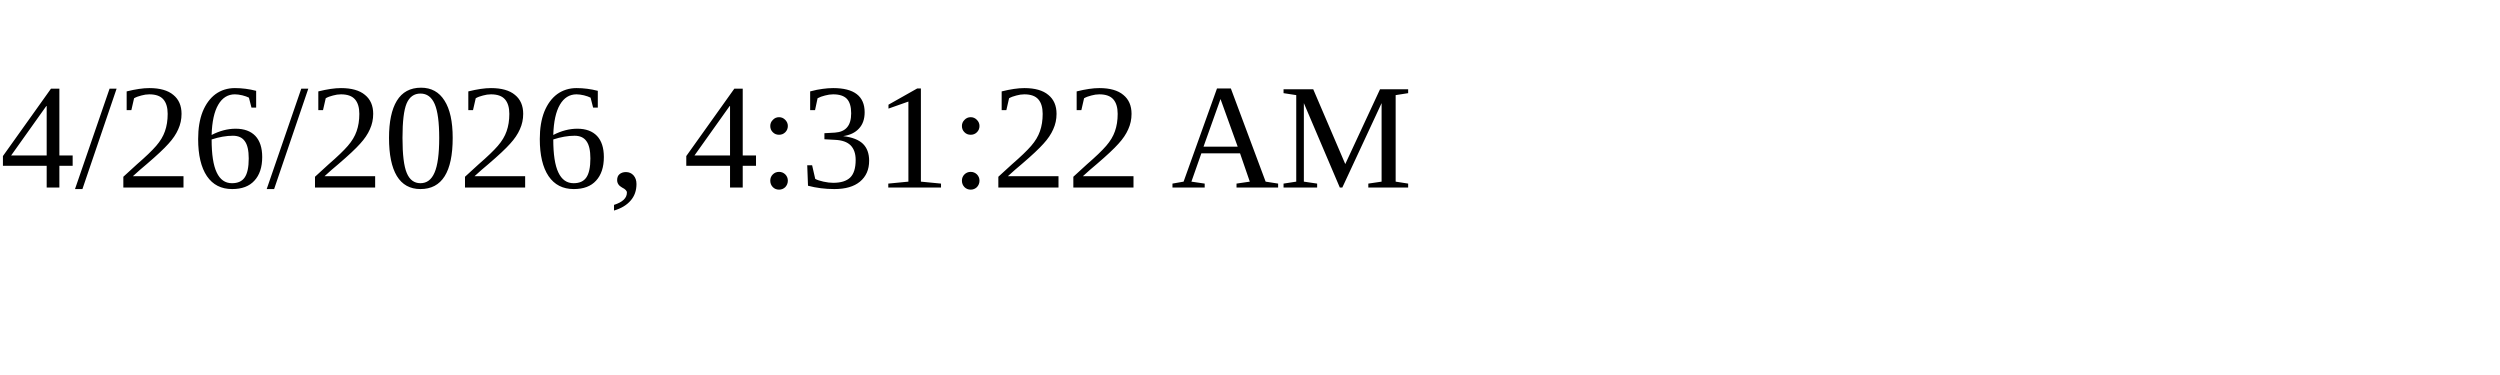
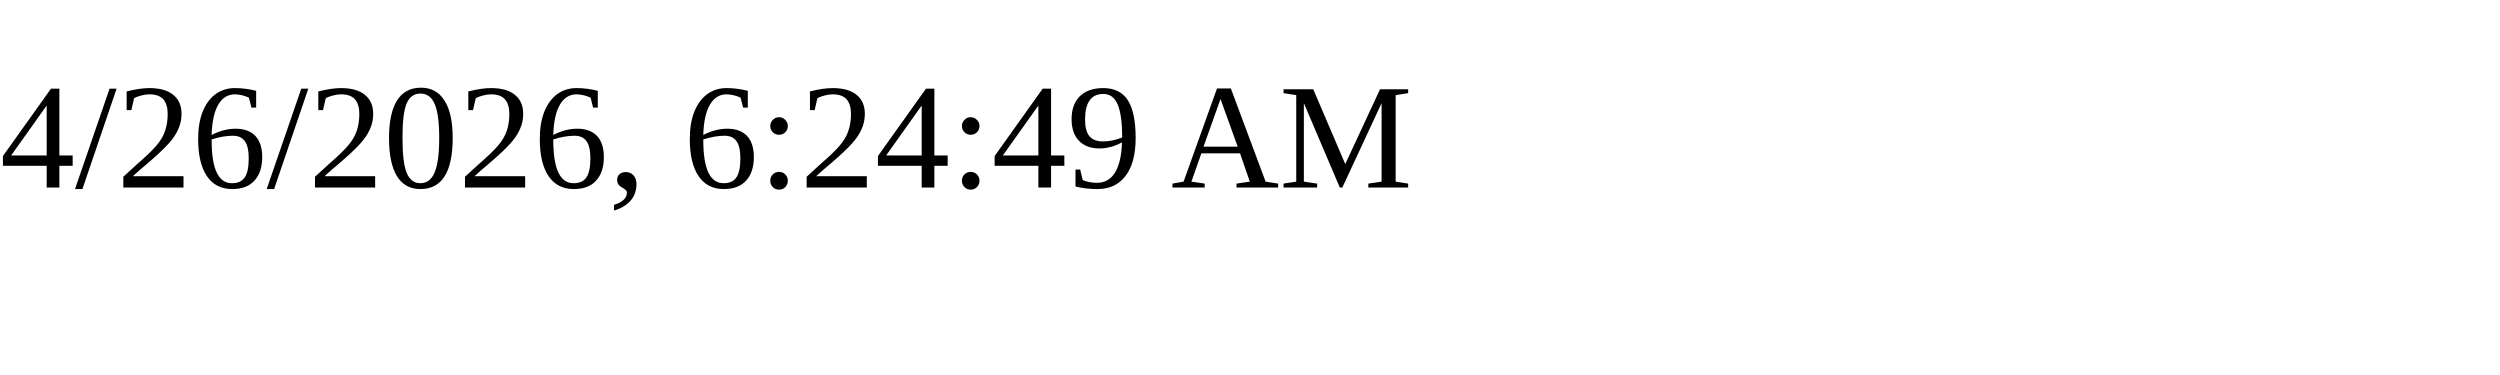
<svg xmlns="http://www.w3.org/2000/svg" height="30" width="200">
-   <text x="0" y="15">4/26/2026, 4:31:22 AM</text>
+   <text x="0" y="15">4/26/2026, 6:24:49 AM</text>
</svg>
